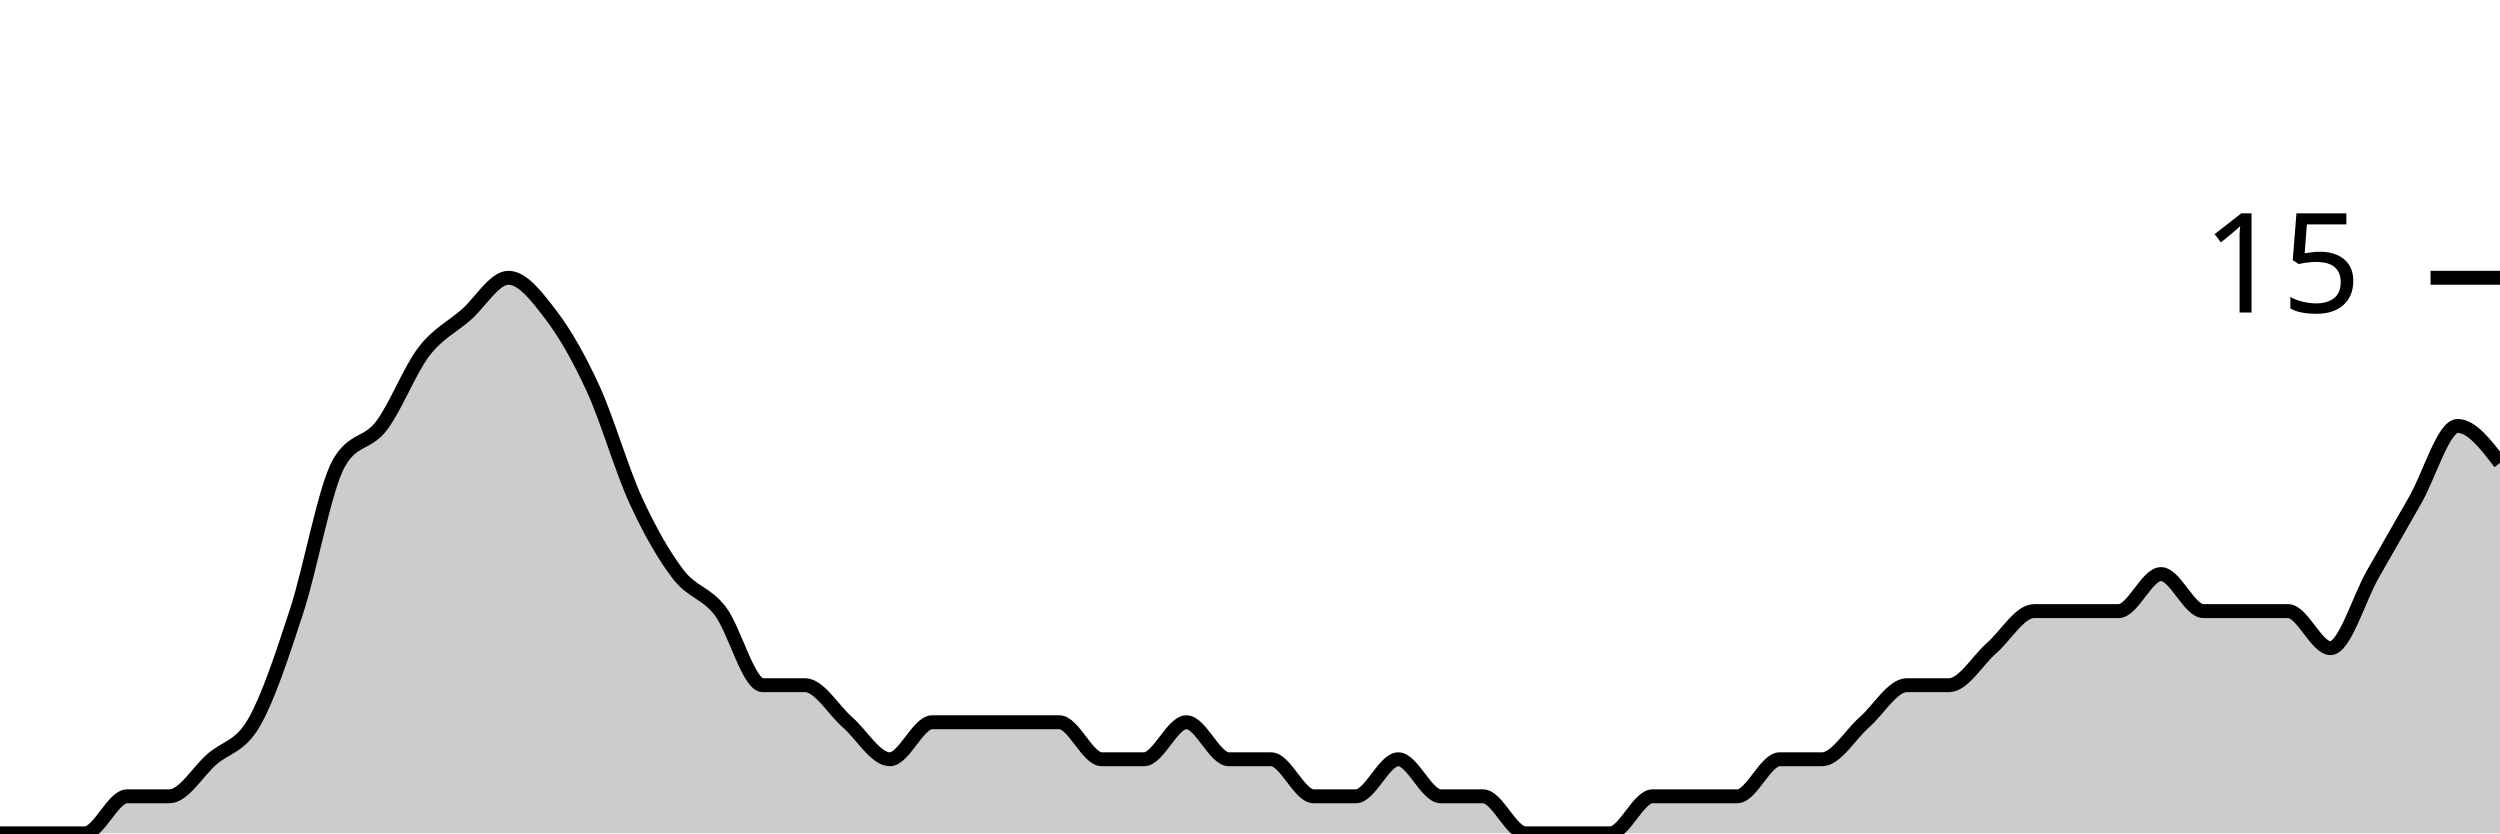
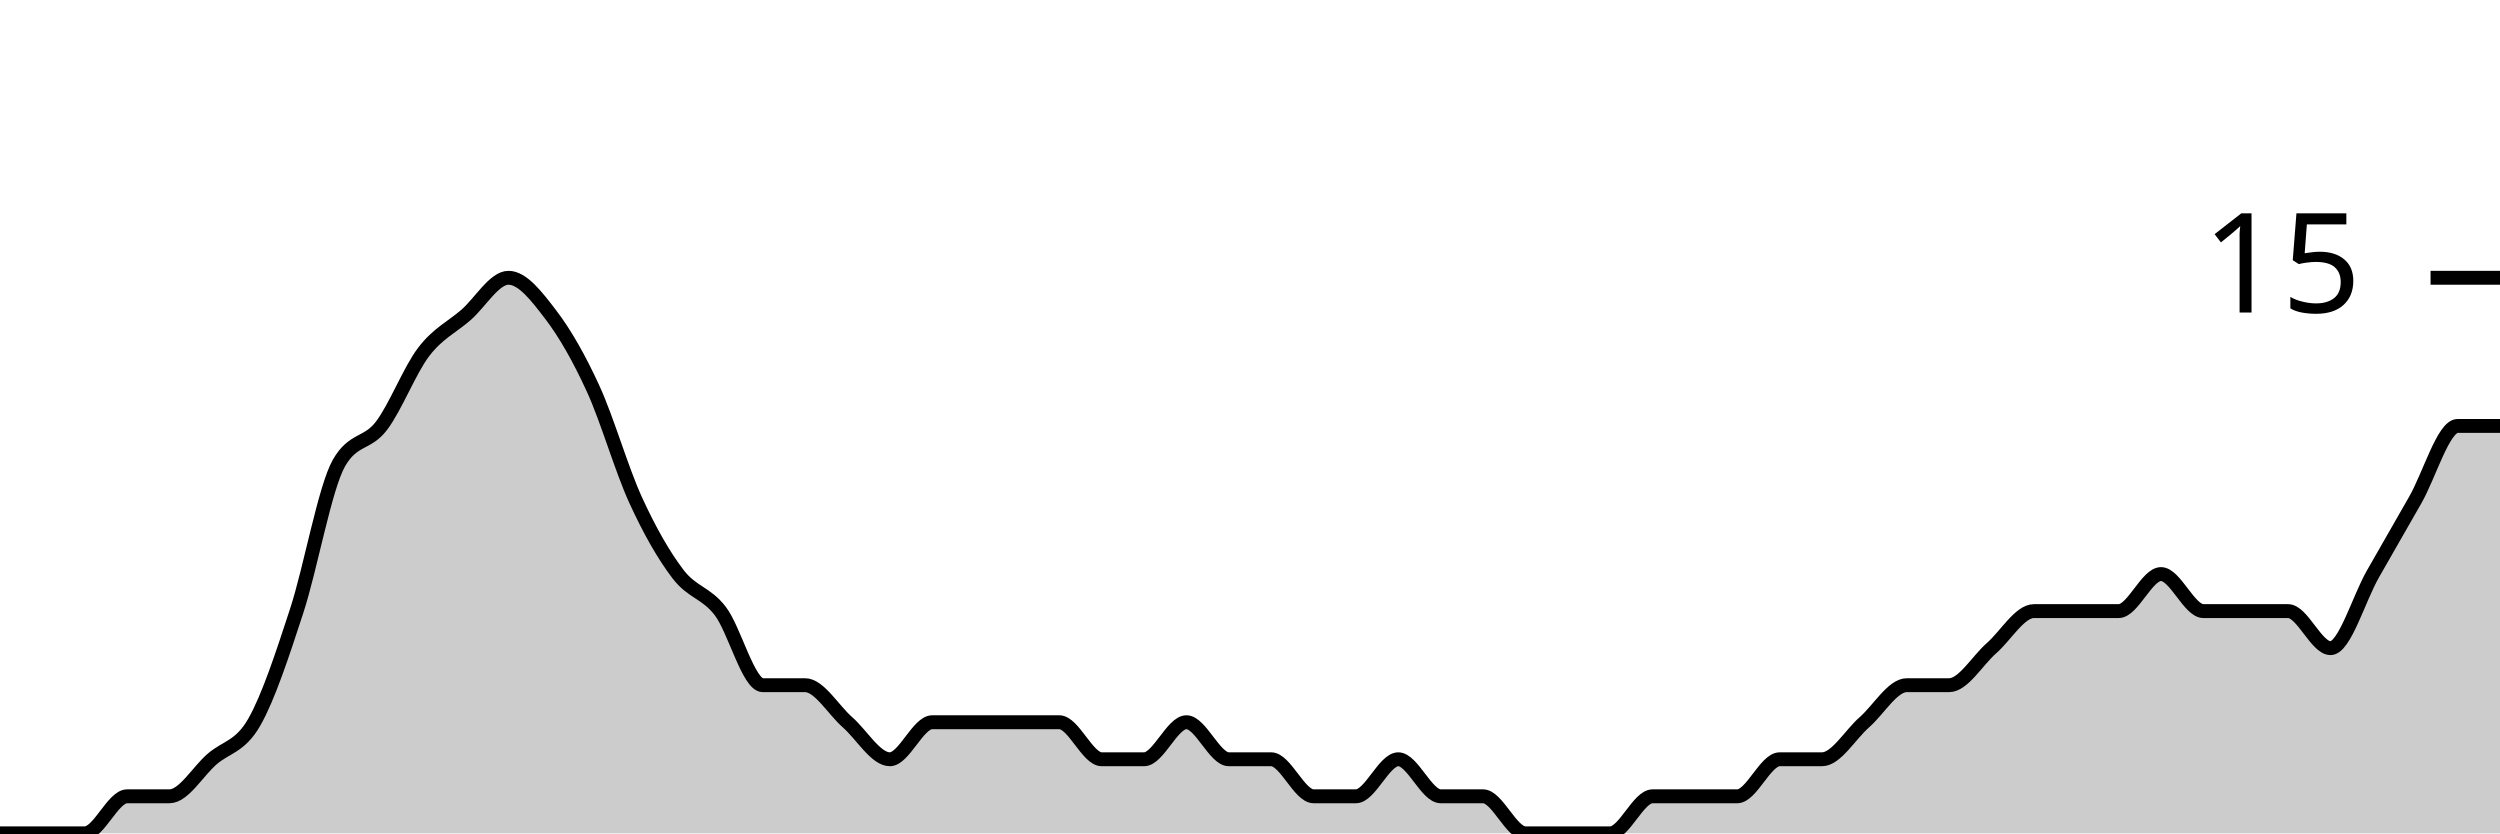
<svg xmlns="http://www.w3.org/2000/svg" viewBox="0 0 180 60">
  <g transform="translate(0,20)">
-     <path class="area" fill="rgba(0, 0, 0, 0.2)" d="M0,40C1.017,40,2.034,40,3.051,40C4.068,40,5.085,40,6.102,40C7.119,40,8.136,37.333,9.153,37.333C10.169,37.333,11.186,37.333,12.203,37.333C13.22,37.333,14.237,35.556,15.254,34.667C16.271,33.778,17.288,33.778,18.305,32C19.322,30.222,20.339,27.111,21.356,24C22.373,20.889,23.39,15.111,24.407,13.333C25.424,11.556,26.441,12,27.458,10.667C28.475,9.333,29.492,6.667,30.508,5.333C31.525,4,32.542,3.556,33.559,2.667C34.576,1.778,35.593,0,36.61,0C37.627,0,38.644,1.333,39.661,2.667C40.678,4,41.695,5.778,42.712,8C43.729,10.222,44.746,13.778,45.763,16C46.78,18.222,47.797,20,48.814,21.333C49.831,22.667,50.847,22.667,51.864,24C52.881,25.333,53.898,29.333,54.915,29.333C55.932,29.333,56.949,29.333,57.966,29.333C58.983,29.333,60,31.111,61.017,32C62.034,32.889,63.051,34.667,64.068,34.667C65.085,34.667,66.102,32,67.119,32C68.136,32,69.153,32,70.169,32C71.186,32,72.203,32,73.22,32C74.237,32,75.254,32,76.271,32C77.288,32,78.305,34.667,79.322,34.667C80.339,34.667,81.356,34.667,82.373,34.667C83.39,34.667,84.407,32,85.424,32C86.441,32,87.458,34.667,88.475,34.667C89.492,34.667,90.508,34.667,91.525,34.667C92.542,34.667,93.559,37.333,94.576,37.333C95.593,37.333,96.61,37.333,97.627,37.333C98.644,37.333,99.661,34.667,100.678,34.667C101.695,34.667,102.712,37.333,103.729,37.333C104.746,37.333,105.763,37.333,106.78,37.333C107.797,37.333,108.814,40,109.831,40C110.847,40,111.864,40,112.881,40C113.898,40,114.915,40,115.932,40C116.949,40,117.966,37.333,118.983,37.333C120,37.333,121.017,37.333,122.034,37.333C123.051,37.333,124.068,37.333,125.085,37.333C126.102,37.333,127.119,34.667,128.136,34.667C129.153,34.667,130.169,34.667,131.186,34.667C132.203,34.667,133.22,32.889,134.237,32C135.254,31.111,136.271,29.333,137.288,29.333C138.305,29.333,139.322,29.333,140.339,29.333C141.356,29.333,142.373,27.556,143.39,26.667C144.407,25.778,145.424,24,146.441,24C147.458,24,148.475,24,149.492,24C150.508,24,151.525,24,152.542,24C153.559,24,154.576,21.333,155.593,21.333C156.61,21.333,157.627,24,158.644,24C159.661,24,160.678,24,161.695,24C162.712,24,163.729,24,164.746,24C165.763,24,166.78,26.667,167.797,26.667C168.814,26.667,169.831,23.111,170.847,21.333C171.864,19.556,172.881,17.778,173.898,16C174.915,14.222,175.932,10.667,176.949,10.667C177.966,10.667,178.983,12,180,13.333L180,40C178.983,40,177.966,40,176.949,40C175.932,40,174.915,40,173.898,40C172.881,40,171.864,40,170.847,40C169.831,40,168.814,40,167.797,40C166.78,40,165.763,40,164.746,40C163.729,40,162.712,40,161.695,40C160.678,40,159.661,40,158.644,40C157.627,40,156.61,40,155.593,40C154.576,40,153.559,40,152.542,40C151.525,40,150.508,40,149.492,40C148.475,40,147.458,40,146.441,40C145.424,40,144.407,40,143.39,40C142.373,40,141.356,40,140.339,40C139.322,40,138.305,40,137.288,40C136.271,40,135.254,40,134.237,40C133.22,40,132.203,40,131.186,40C130.169,40,129.153,40,128.136,40C127.119,40,126.102,40,125.085,40C124.068,40,123.051,40,122.034,40C121.017,40,120,40,118.983,40C117.966,40,116.949,40,115.932,40C114.915,40,113.898,40,112.881,40C111.864,40,110.847,40,109.831,40C108.814,40,107.797,40,106.78,40C105.763,40,104.746,40,103.729,40C102.712,40,101.695,40,100.678,40C99.661,40,98.644,40,97.627,40C96.61,40,95.593,40,94.576,40C93.559,40,92.542,40,91.525,40C90.508,40,89.492,40,88.475,40C87.458,40,86.441,40,85.424,40C84.407,40,83.39,40,82.373,40C81.356,40,80.339,40,79.322,40C78.305,40,77.288,40,76.271,40C75.254,40,74.237,40,73.22,40C72.203,40,71.186,40,70.169,40C69.153,40,68.136,40,67.119,40C66.102,40,65.085,40,64.068,40C63.051,40,62.034,40,61.017,40C60,40,58.983,40,57.966,40C56.949,40,55.932,40,54.915,40C53.898,40,52.881,40,51.864,40C50.847,40,49.831,40,48.814,40C47.797,40,46.78,40,45.763,40C44.746,40,43.729,40,42.712,40C41.695,40,40.678,40,39.661,40C38.644,40,37.627,40,36.61,40C35.593,40,34.576,40,33.559,40C32.542,40,31.525,40,30.508,40C29.492,40,28.475,40,27.458,40C26.441,40,25.424,40,24.407,40C23.39,40,22.373,40,21.356,40C20.339,40,19.322,40,18.305,40C17.288,40,16.271,40,15.254,40C14.237,40,13.22,40,12.203,40C11.186,40,10.169,40,9.153,40C8.136,40,7.119,40,6.102,40C5.085,40,4.068,40,3.051,40C2.034,40,1.017,40,0,40Z" />
-     <path class="line" stroke="black" fill="none" d="M0,40C1.017,40,2.034,40,3.051,40C4.068,40,5.085,40,6.102,40C7.119,40,8.136,37.333,9.153,37.333C10.169,37.333,11.186,37.333,12.203,37.333C13.22,37.333,14.237,35.556,15.254,34.667C16.271,33.778,17.288,33.778,18.305,32C19.322,30.222,20.339,27.111,21.356,24C22.373,20.889,23.39,15.111,24.407,13.333C25.424,11.556,26.441,12,27.458,10.667C28.475,9.333,29.492,6.667,30.508,5.333C31.525,4,32.542,3.556,33.559,2.667C34.576,1.778,35.593,0,36.61,0C37.627,0,38.644,1.333,39.661,2.667C40.678,4,41.695,5.778,42.712,8C43.729,10.222,44.746,13.778,45.763,16C46.78,18.222,47.797,20,48.814,21.333C49.831,22.667,50.847,22.667,51.864,24C52.881,25.333,53.898,29.333,54.915,29.333C55.932,29.333,56.949,29.333,57.966,29.333C58.983,29.333,60,31.111,61.017,32C62.034,32.889,63.051,34.667,64.068,34.667C65.085,34.667,66.102,32,67.119,32C68.136,32,69.153,32,70.169,32C71.186,32,72.203,32,73.22,32C74.237,32,75.254,32,76.271,32C77.288,32,78.305,34.667,79.322,34.667C80.339,34.667,81.356,34.667,82.373,34.667C83.39,34.667,84.407,32,85.424,32C86.441,32,87.458,34.667,88.475,34.667C89.492,34.667,90.508,34.667,91.525,34.667C92.542,34.667,93.559,37.333,94.576,37.333C95.593,37.333,96.61,37.333,97.627,37.333C98.644,37.333,99.661,34.667,100.678,34.667C101.695,34.667,102.712,37.333,103.729,37.333C104.746,37.333,105.763,37.333,106.78,37.333C107.797,37.333,108.814,40,109.831,40C110.847,40,111.864,40,112.881,40C113.898,40,114.915,40,115.932,40C116.949,40,117.966,37.333,118.983,37.333C120,37.333,121.017,37.333,122.034,37.333C123.051,37.333,124.068,37.333,125.085,37.333C126.102,37.333,127.119,34.667,128.136,34.667C129.153,34.667,130.169,34.667,131.186,34.667C132.203,34.667,133.22,32.889,134.237,32C135.254,31.111,136.271,29.333,137.288,29.333C138.305,29.333,139.322,29.333,140.339,29.333C141.356,29.333,142.373,27.556,143.39,26.667C144.407,25.778,145.424,24,146.441,24C147.458,24,148.475,24,149.492,24C150.508,24,151.525,24,152.542,24C153.559,24,154.576,21.333,155.593,21.333C156.61,21.333,157.627,24,158.644,24C159.661,24,160.678,24,161.695,24C162.712,24,163.729,24,164.746,24C165.763,24,166.78,26.667,167.797,26.667C168.814,26.667,169.831,23.111,170.847,21.333C171.864,19.556,172.881,17.778,173.898,16C174.915,14.222,175.932,10.667,176.949,10.667C177.966,10.667,178.983,12,180,13.333" />
+     <path class="area" fill="rgba(0, 0, 0, 0.2)" d="M0,40C1.017,40,2.034,40,3.051,40C4.068,40,5.085,40,6.102,40C7.119,40,8.136,37.333,9.153,37.333C10.169,37.333,11.186,37.333,12.203,37.333C13.22,37.333,14.237,35.556,15.254,34.667C16.271,33.778,17.288,33.778,18.305,32C19.322,30.222,20.339,27.111,21.356,24C22.373,20.889,23.39,15.111,24.407,13.333C25.424,11.556,26.441,12,27.458,10.667C28.475,9.333,29.492,6.667,30.508,5.333C31.525,4,32.542,3.556,33.559,2.667C34.576,1.778,35.593,0,36.61,0C37.627,0,38.644,1.333,39.661,2.667C40.678,4,41.695,5.778,42.712,8C43.729,10.222,44.746,13.778,45.763,16C46.78,18.222,47.797,20,48.814,21.333C49.831,22.667,50.847,22.667,51.864,24C52.881,25.333,53.898,29.333,54.915,29.333C55.932,29.333,56.949,29.333,57.966,29.333C58.983,29.333,60,31.111,61.017,32C62.034,32.889,63.051,34.667,64.068,34.667C65.085,34.667,66.102,32,67.119,32C68.136,32,69.153,32,70.169,32C71.186,32,72.203,32,73.22,32C74.237,32,75.254,32,76.271,32C77.288,32,78.305,34.667,79.322,34.667C80.339,34.667,81.356,34.667,82.373,34.667C83.39,34.667,84.407,32,85.424,32C86.441,32,87.458,34.667,88.475,34.667C89.492,34.667,90.508,34.667,91.525,34.667C92.542,34.667,93.559,37.333,94.576,37.333C95.593,37.333,96.61,37.333,97.627,37.333C98.644,37.333,99.661,34.667,100.678,34.667C101.695,34.667,102.712,37.333,103.729,37.333C104.746,37.333,105.763,37.333,106.78,37.333C107.797,37.333,108.814,40,109.831,40C110.847,40,111.864,40,112.881,40C113.898,40,114.915,40,115.932,40C116.949,40,117.966,37.333,118.983,37.333C120,37.333,121.017,37.333,122.034,37.333C123.051,37.333,124.068,37.333,125.085,37.333C126.102,37.333,127.119,34.667,128.136,34.667C129.153,34.667,130.169,34.667,131.186,34.667C132.203,34.667,133.22,32.889,134.237,32C135.254,31.111,136.271,29.333,137.288,29.333C138.305,29.333,139.322,29.333,140.339,29.333C141.356,29.333,142.373,27.556,143.39,26.667C144.407,25.778,145.424,24,146.441,24C147.458,24,148.475,24,149.492,24C150.508,24,151.525,24,152.542,24C153.559,24,154.576,21.333,155.593,21.333C156.61,21.333,157.627,24,158.644,24C159.661,24,160.678,24,161.695,24C162.712,24,163.729,24,164.746,24C165.763,24,166.78,26.667,167.797,26.667C168.814,26.667,169.831,23.111,170.847,21.333C171.864,19.556,172.881,17.778,173.898,16C174.915,14.222,175.932,10.667,176.949,10.667C177.966,10.667,178.983,10.667,180,10.667L180,40C178.983,40,177.966,40,176.949,40C175.932,40,174.915,40,173.898,40C172.881,40,171.864,40,170.847,40C169.831,40,168.814,40,167.797,40C166.78,40,165.763,40,164.746,40C163.729,40,162.712,40,161.695,40C160.678,40,159.661,40,158.644,40C157.627,40,156.61,40,155.593,40C154.576,40,153.559,40,152.542,40C151.525,40,150.508,40,149.492,40C148.475,40,147.458,40,146.441,40C145.424,40,144.407,40,143.39,40C142.373,40,141.356,40,140.339,40C139.322,40,138.305,40,137.288,40C136.271,40,135.254,40,134.237,40C133.22,40,132.203,40,131.186,40C130.169,40,129.153,40,128.136,40C127.119,40,126.102,40,125.085,40C124.068,40,123.051,40,122.034,40C121.017,40,120,40,118.983,40C117.966,40,116.949,40,115.932,40C114.915,40,113.898,40,112.881,40C111.864,40,110.847,40,109.831,40C108.814,40,107.797,40,106.78,40C105.763,40,104.746,40,103.729,40C102.712,40,101.695,40,100.678,40C99.661,40,98.644,40,97.627,40C96.61,40,95.593,40,94.576,40C93.559,40,92.542,40,91.525,40C90.508,40,89.492,40,88.475,40C87.458,40,86.441,40,85.424,40C84.407,40,83.39,40,82.373,40C81.356,40,80.339,40,79.322,40C78.305,40,77.288,40,76.271,40C75.254,40,74.237,40,73.22,40C72.203,40,71.186,40,70.169,40C69.153,40,68.136,40,67.119,40C66.102,40,65.085,40,64.068,40C63.051,40,62.034,40,61.017,40C60,40,58.983,40,57.966,40C56.949,40,55.932,40,54.915,40C53.898,40,52.881,40,51.864,40C50.847,40,49.831,40,48.814,40C47.797,40,46.78,40,45.763,40C44.746,40,43.729,40,42.712,40C41.695,40,40.678,40,39.661,40C38.644,40,37.627,40,36.61,40C35.593,40,34.576,40,33.559,40C32.542,40,31.525,40,30.508,40C29.492,40,28.475,40,27.458,40C26.441,40,25.424,40,24.407,40C23.39,40,22.373,40,21.356,40C20.339,40,19.322,40,18.305,40C17.288,40,16.271,40,15.254,40C14.237,40,13.22,40,12.203,40C11.186,40,10.169,40,9.153,40C8.136,40,7.119,40,6.102,40C5.085,40,4.068,40,3.051,40C2.034,40,1.017,40,0,40Z" />
+     <path class="line" stroke="black" fill="none" d="M0,40C1.017,40,2.034,40,3.051,40C4.068,40,5.085,40,6.102,40C7.119,40,8.136,37.333,9.153,37.333C10.169,37.333,11.186,37.333,12.203,37.333C13.22,37.333,14.237,35.556,15.254,34.667C16.271,33.778,17.288,33.778,18.305,32C19.322,30.222,20.339,27.111,21.356,24C22.373,20.889,23.39,15.111,24.407,13.333C25.424,11.556,26.441,12,27.458,10.667C28.475,9.333,29.492,6.667,30.508,5.333C31.525,4,32.542,3.556,33.559,2.667C34.576,1.778,35.593,0,36.61,0C37.627,0,38.644,1.333,39.661,2.667C40.678,4,41.695,5.778,42.712,8C43.729,10.222,44.746,13.778,45.763,16C46.78,18.222,47.797,20,48.814,21.333C49.831,22.667,50.847,22.667,51.864,24C52.881,25.333,53.898,29.333,54.915,29.333C55.932,29.333,56.949,29.333,57.966,29.333C58.983,29.333,60,31.111,61.017,32C62.034,32.889,63.051,34.667,64.068,34.667C65.085,34.667,66.102,32,67.119,32C68.136,32,69.153,32,70.169,32C71.186,32,72.203,32,73.22,32C74.237,32,75.254,32,76.271,32C77.288,32,78.305,34.667,79.322,34.667C80.339,34.667,81.356,34.667,82.373,34.667C83.39,34.667,84.407,32,85.424,32C86.441,32,87.458,34.667,88.475,34.667C89.492,34.667,90.508,34.667,91.525,34.667C92.542,34.667,93.559,37.333,94.576,37.333C95.593,37.333,96.61,37.333,97.627,37.333C98.644,37.333,99.661,34.667,100.678,34.667C101.695,34.667,102.712,37.333,103.729,37.333C104.746,37.333,105.763,37.333,106.78,37.333C107.797,37.333,108.814,40,109.831,40C110.847,40,111.864,40,112.881,40C113.898,40,114.915,40,115.932,40C116.949,40,117.966,37.333,118.983,37.333C120,37.333,121.017,37.333,122.034,37.333C123.051,37.333,124.068,37.333,125.085,37.333C126.102,37.333,127.119,34.667,128.136,34.667C129.153,34.667,130.169,34.667,131.186,34.667C132.203,34.667,133.22,32.889,134.237,32C135.254,31.111,136.271,29.333,137.288,29.333C138.305,29.333,139.322,29.333,140.339,29.333C141.356,29.333,142.373,27.556,143.39,26.667C144.407,25.778,145.424,24,146.441,24C147.458,24,148.475,24,149.492,24C150.508,24,151.525,24,152.542,24C153.559,24,154.576,21.333,155.593,21.333C156.61,21.333,157.627,24,158.644,24C159.661,24,160.678,24,161.695,24C162.712,24,163.729,24,164.746,24C165.763,24,166.78,26.667,167.797,26.667C168.814,26.667,169.831,23.111,170.847,21.333C171.864,19.556,172.881,17.778,173.898,16C174.915,14.222,175.932,10.667,176.949,10.667C177.966,10.667,178.983,10.667,180,10.667" />
    <path class="axis-ceiling" stroke-width="1" stroke="black" fill="none" d="M175,0L180,0" />
    <text class="axis-ceiling-label" font-family="sans-serif" text-anchor="end" font-size="10px" x="170" y="2.5">15</text>
  </g>
</svg>
